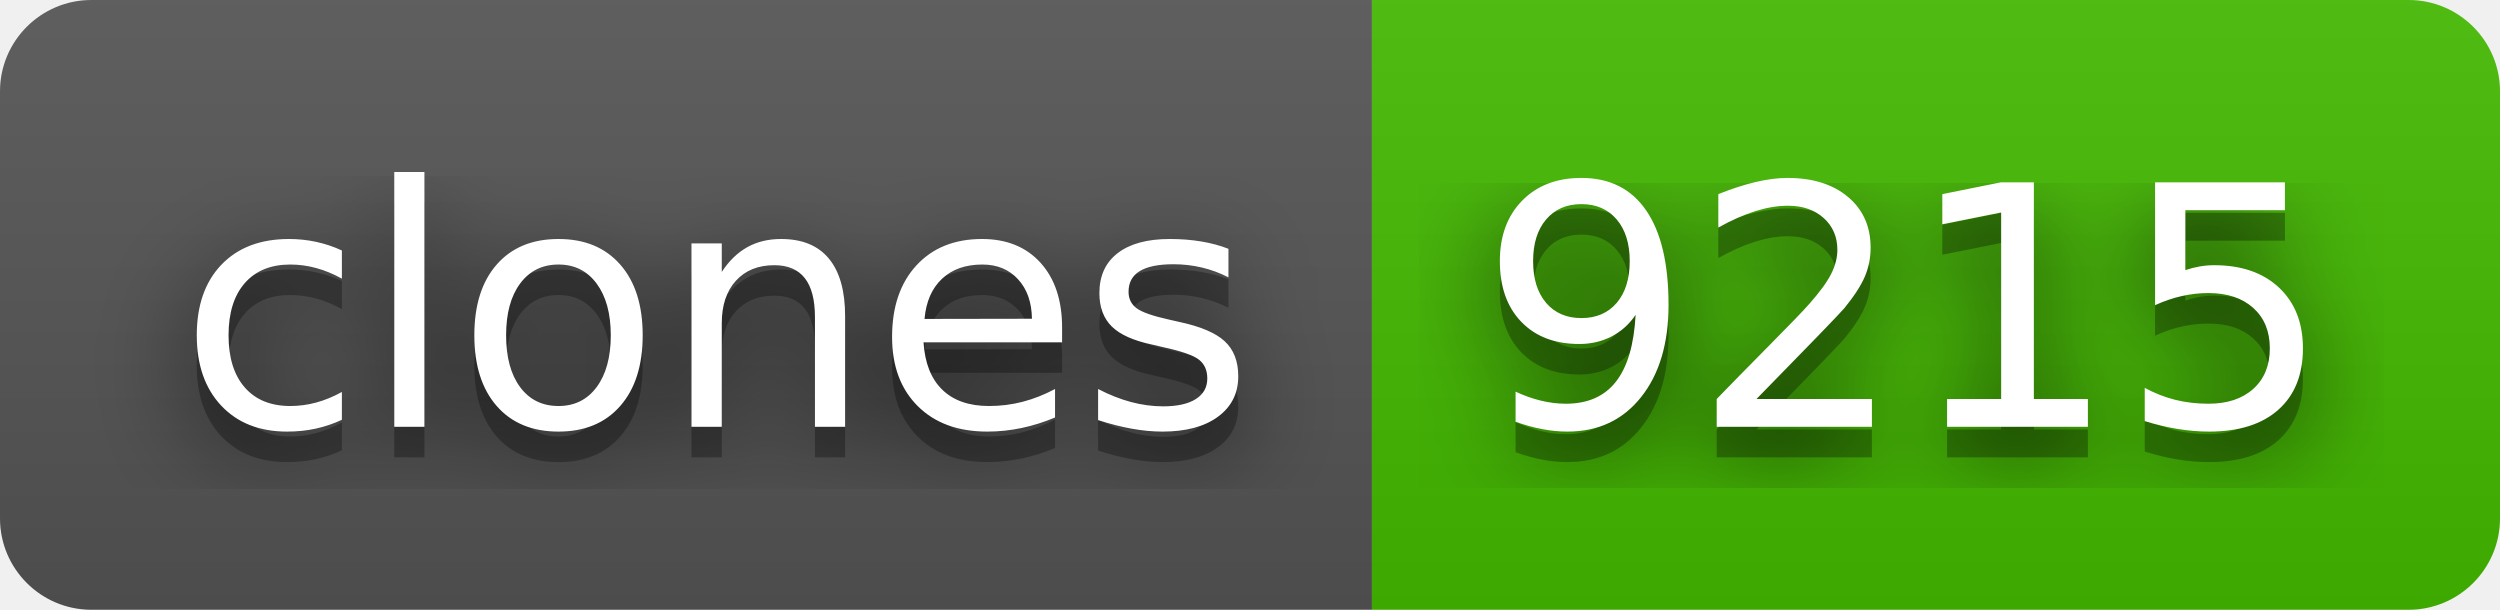
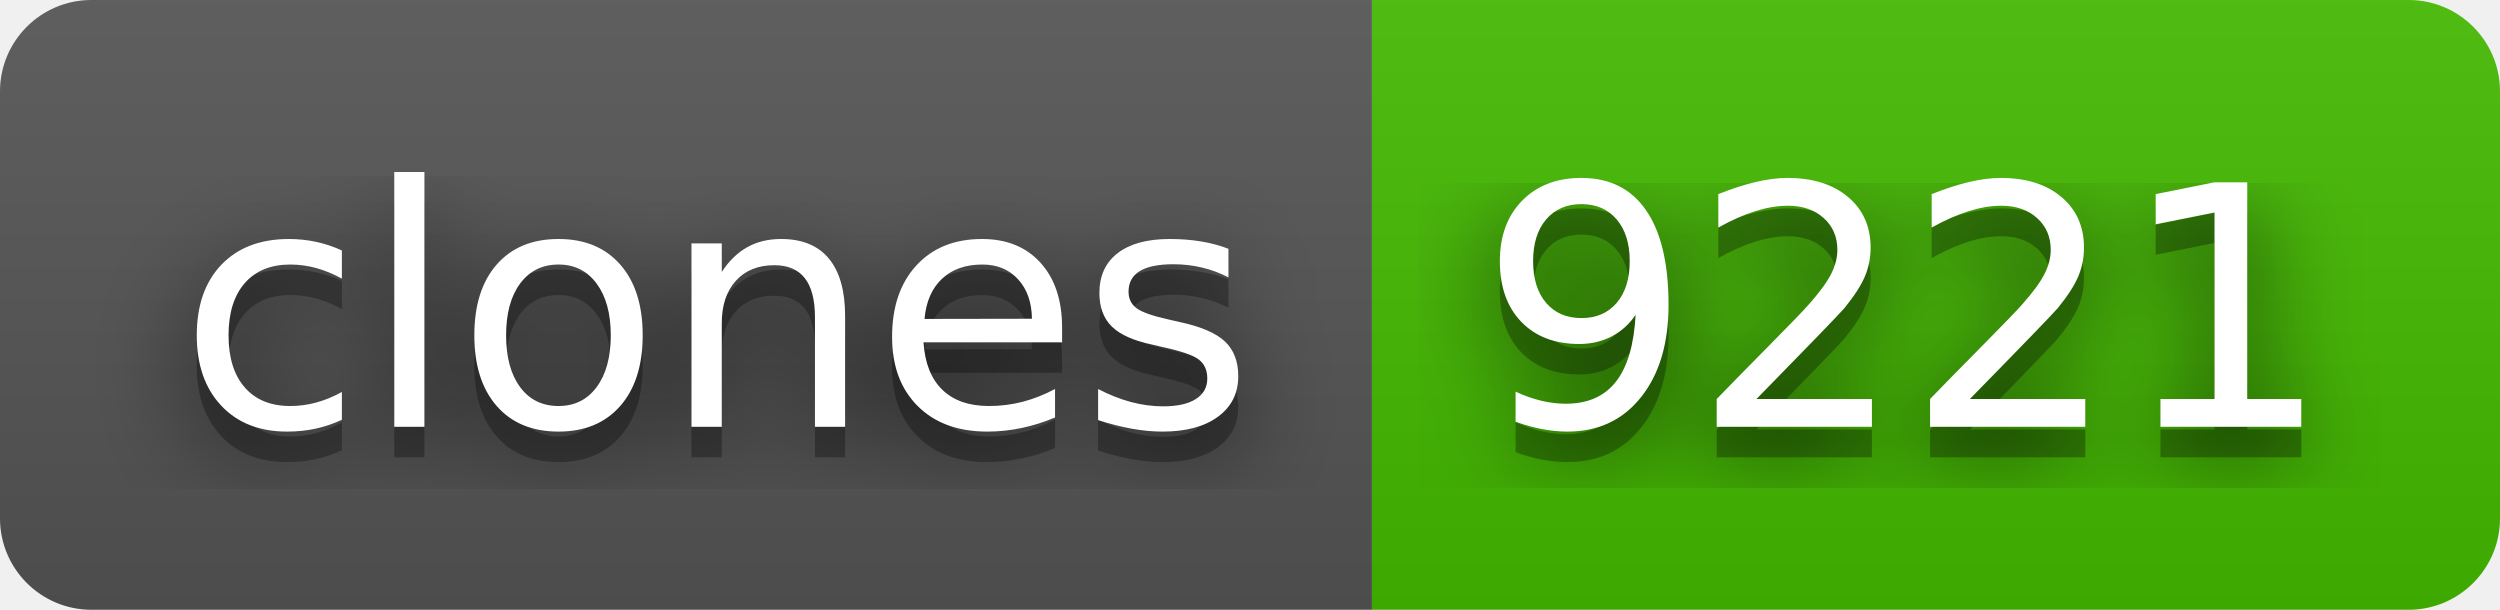
- <svg xmlns="http://www.w3.org/2000/svg" width="82" height="20" role="img" aria-label="clones: 9215">
+ <svg xmlns="http://www.w3.org/2000/svg" width="82" height="20" role="img" aria-label="clones: 9221">
  <filter id="blur">
    <feGaussianBlur stdDeviation="16" />
  </filter>
  <linearGradient id="s" x2="0" y2="100%">
    <stop offset="0" stop-color="#bbb" stop-opacity=".1" />
    <stop offset="1" stop-opacity=".1" />
  </linearGradient>
  <clipPath id="r">
    <rect width="82" height="20" rx="3" />
  </clipPath>
  <g clip-path="url(#r)">
    <rect width="45" height="20" fill="#555" />
    <rect x="45" width="37" height="20" fill="#4b0" />
    <rect width="82" height="20" fill="url(#s)" />
  </g>
  <g fill="#fff" text-anchor="middle" font-family="Verdana,Geneva,DejaVu Sans,sans-serif" text-rendering="geometricPrecision" font-size="110">
    <g transform="scale(.1)">
      <g aria-hidden="true" fill="#010101">
        <text x="235" y="150" fill-opacity=".8" filter="url(#blur)" textLength="350">clones</text>
        <text x="235" y="150" fill-opacity=".3" textLength="350">clones</text>
      </g>
      <text x="235" y="140" textLength="350">clones</text>
    </g>
    <g transform="scale(.1)">
      <g aria-hidden="true" fill="#010101">
-         <text x="625" y="150" fill-opacity=".8" filter="url(#blur)" textLength="270">9215</text>
-         <text x="625" y="150" fill-opacity=".3" textLength="270">9215</text>
+         <text x="625" y="150" fill-opacity=".8" filter="url(#blur)" textLength="270">9221</text>
+         <text x="625" y="150" fill-opacity=".3" textLength="270">9221</text>
      </g>
-       <text x="625" y="140" textLength="270">9215</text>
+       <text x="625" y="140" textLength="270">9221</text>
    </g>
  </g>
</svg>
